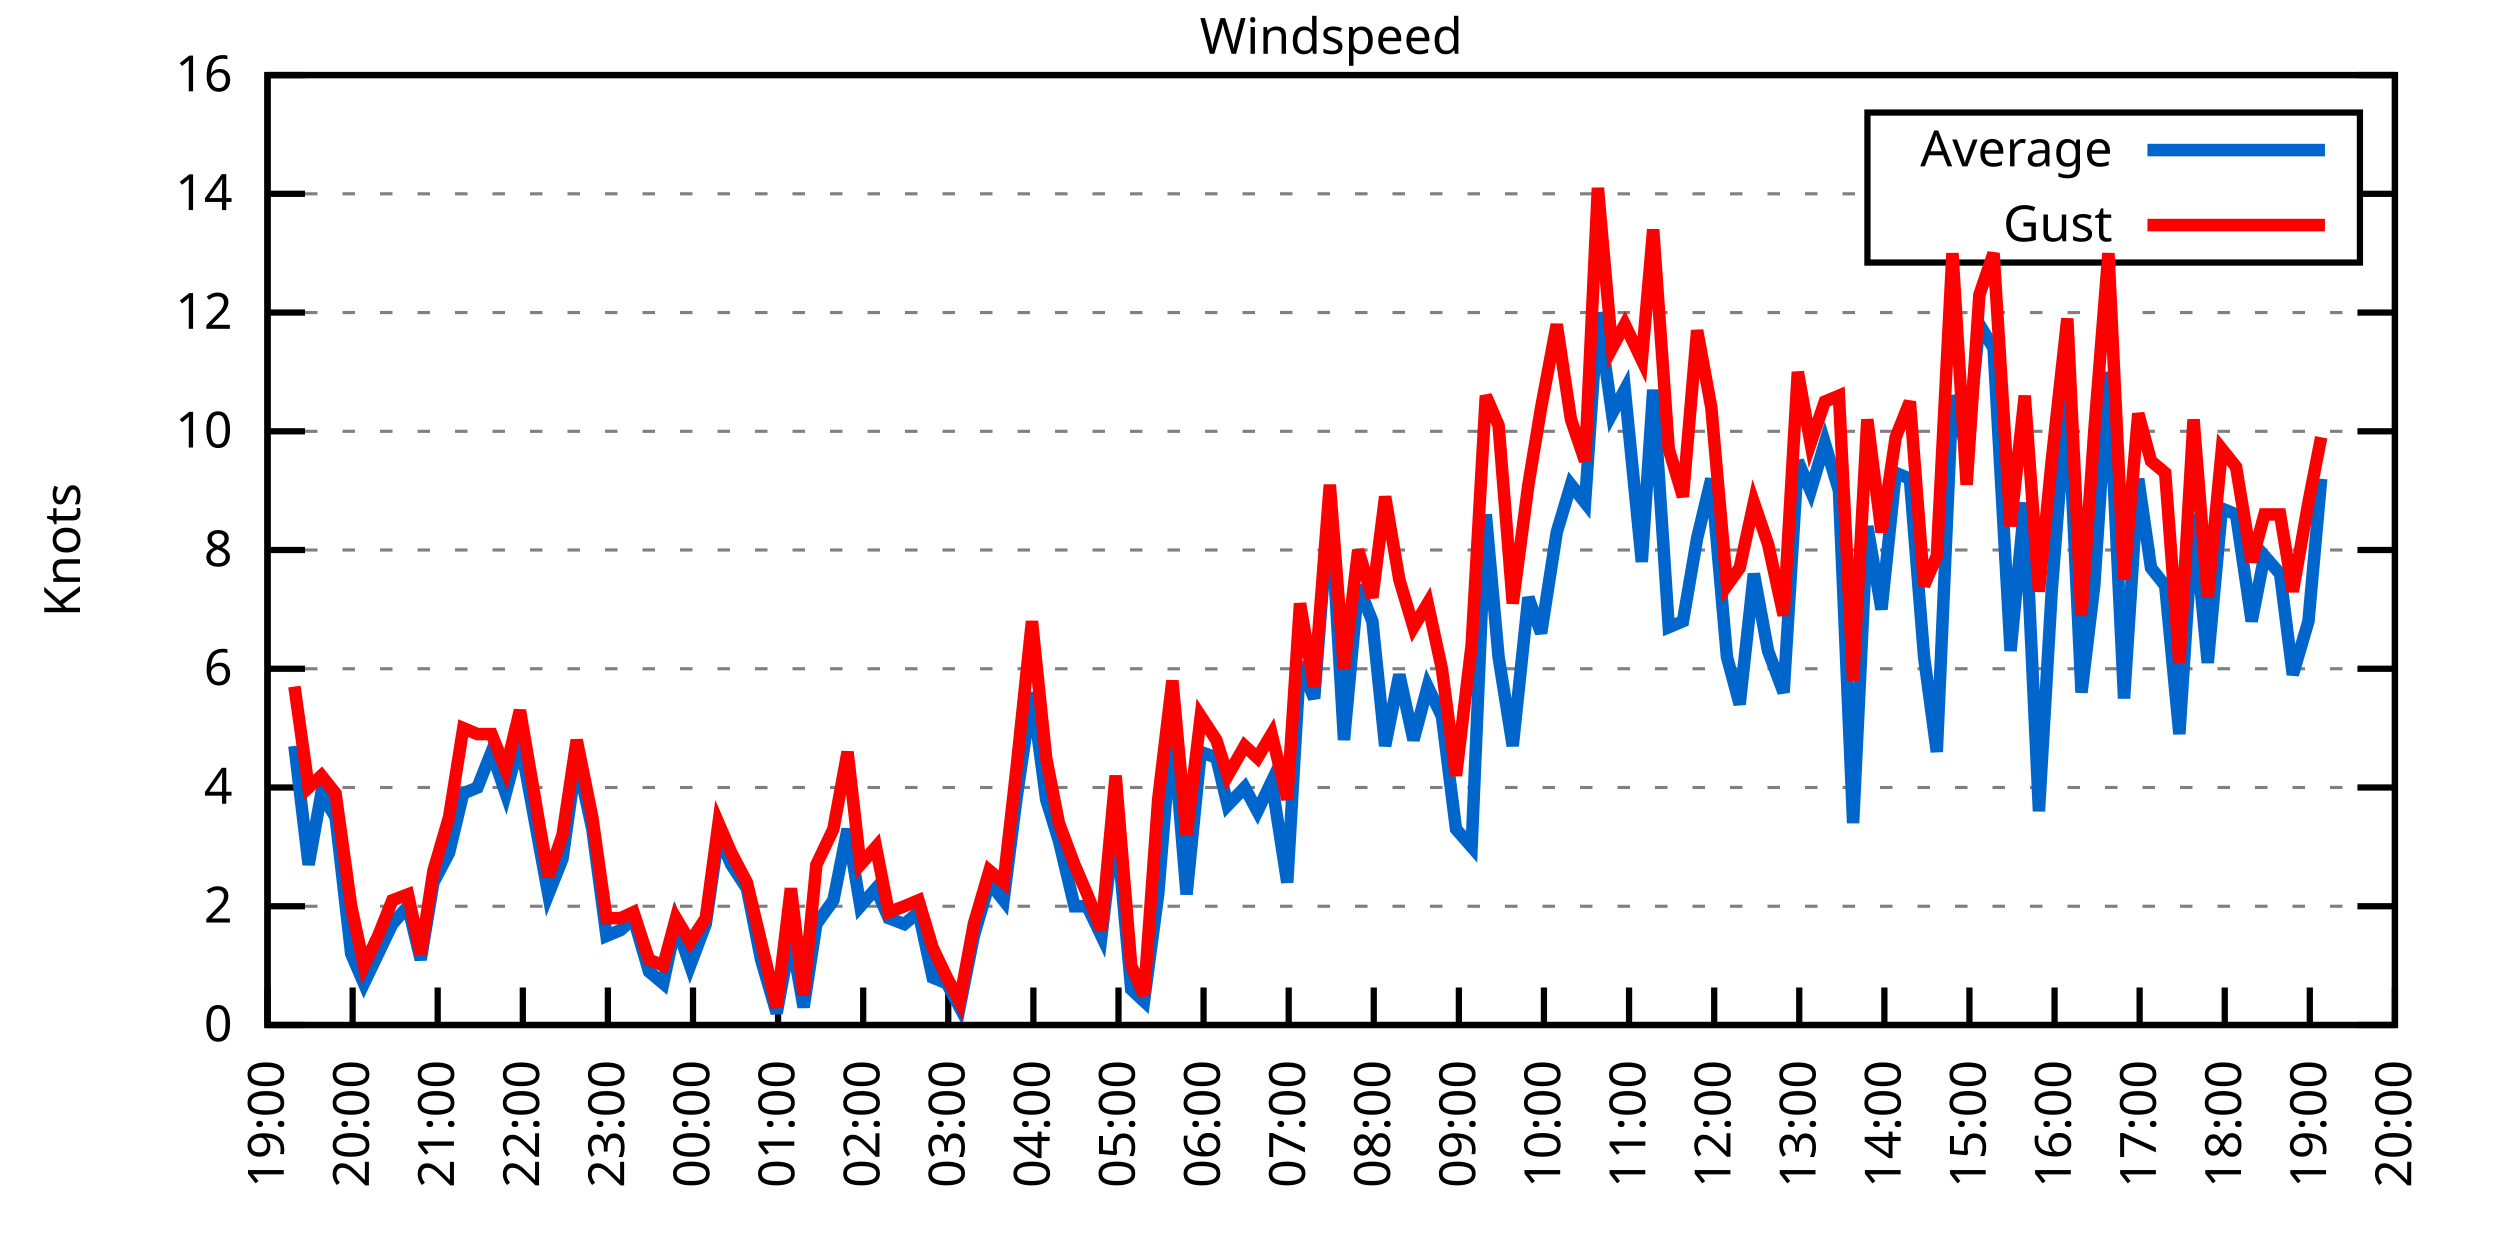
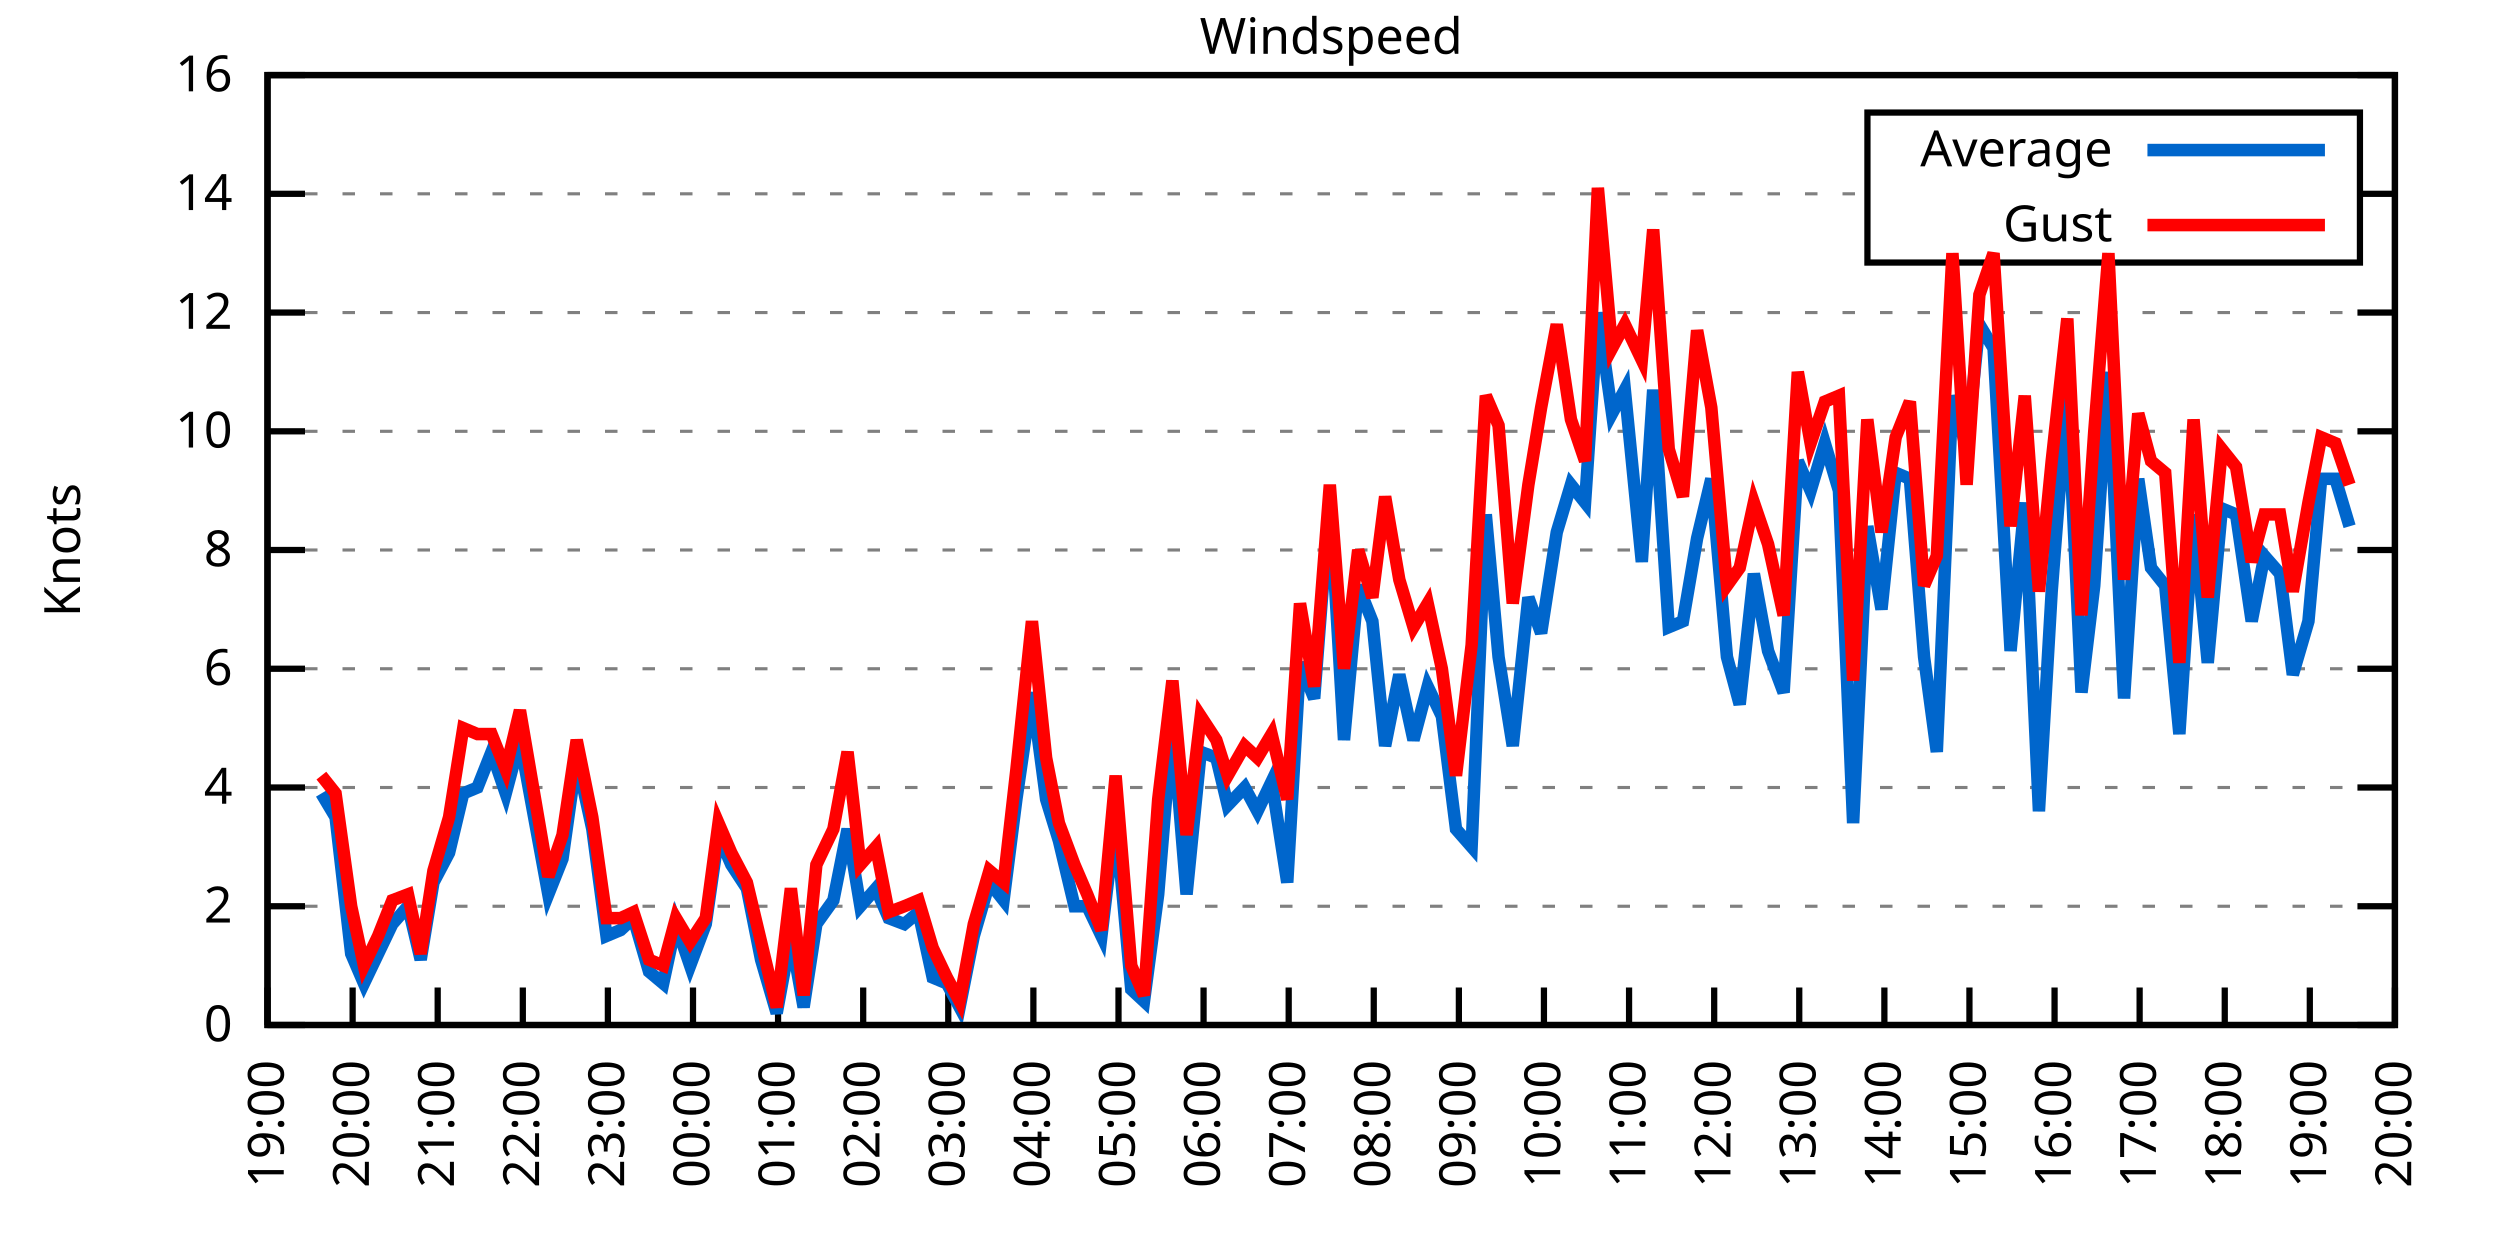
<svg xmlns="http://www.w3.org/2000/svg" xmlns:xlink="http://www.w3.org/1999/xlink" width="400" height="200" viewBox="0 0 400 200">
  <g id="gnuplot_canvas">
    <rect x="0" y="0" width="400" height="200" fill="none" />
    <defs>
      <circle id="gpDot" r="0.5" stroke-width="0.5" stroke="currentColor" />
      <path id="gpPt0" stroke-width="0.333" stroke="currentColor" d="M-1,0 h2 M0,-1 v2" />
      <path id="gpPt1" stroke-width="0.333" stroke="currentColor" d="M-1,-1 L1,1 M1,-1 L-1,1" />
      <path id="gpPt2" stroke-width="0.333" stroke="currentColor" d="M-1,0 L1,0 M0,-1 L0,1 M-1,-1 L1,1 M-1,1 L1,-1" />
      <rect id="gpPt3" stroke-width="0.333" stroke="currentColor" x="-1" y="-1" width="2" height="2" />
      <rect id="gpPt4" stroke-width="0.333" stroke="currentColor" fill="currentColor" x="-1" y="-1" width="2" height="2" />
      <circle id="gpPt5" stroke-width="0.333" stroke="currentColor" cx="0" cy="0" r="1" />
      <use xlink:href="#gpPt5" id="gpPt6" fill="currentColor" stroke="none" />
      <path id="gpPt7" stroke-width="0.333" stroke="currentColor" d="M0,-1.33 L-1.33,0.67 L1.33,0.67 z" />
      <use xlink:href="#gpPt7" id="gpPt8" fill="currentColor" stroke="none" />
      <use xlink:href="#gpPt7" id="gpPt9" stroke="currentColor" transform="rotate(180)" />
      <use xlink:href="#gpPt9" id="gpPt10" fill="currentColor" stroke="none" />
      <use xlink:href="#gpPt3" id="gpPt11" stroke="currentColor" transform="rotate(45)" />
      <use xlink:href="#gpPt11" id="gpPt12" fill="currentColor" stroke="none" />
      <path id="gpPt13" stroke-width="0.333" stroke="currentColor" d="M0,1.330 L1.265,0.411 L0.782,-1.067 L-0.782,-1.076 L-1.265,0.411 z" />
      <use xlink:href="#gpPt13" id="gpPt14" fill="currentColor" stroke="none" />
      <filter id="textbox" filterUnits="objectBoundingBox" x="0" y="0" height="1" width="1">
        <feFlood flood-color="white" flood-opacity="1" result="bgnd" />
        <feComposite in="SourceGraphic" in2="bgnd" operator="atop" />
      </filter>
      <filter id="greybox" filterUnits="objectBoundingBox" x="0" y="0" height="1" width="1">
        <feFlood flood-color="lightgrey" flood-opacity="1" result="grey" />
        <feComposite in="SourceGraphic" in2="grey" operator="atop" />
      </filter>
    </defs>
    <g fill="none" color="white" stroke="currentColor" stroke-width="1.00" stroke-linecap="butt" stroke-linejoin="miter">
</g>
    <g fill="none" color="black" stroke="currentColor" stroke-width="1.00" stroke-linecap="butt" stroke-linejoin="miter">
      <g stroke="none" shape-rendering="crispEdges">
        <polygon fill="rgb(255, 255, 255)" points="42.80,164.00 383.18,164.00 383.18,12.02 42.80,12.02 " />
      </g>
    </g>
    <g fill="none" color="black" stroke="currentColor" stroke-width="1.00" stroke-linecap="butt" stroke-linejoin="miter">
</g>
    <g fill="none" color="black" stroke="black" stroke-width="0.50" stroke-linecap="butt" stroke-linejoin="miter">
</g>
    <g fill="none" color="gray" stroke="currentColor" stroke-width="0.50" stroke-linecap="butt" stroke-linejoin="miter">
      <path stroke="gray" stroke-dasharray="2,4" class="gridline" d="M42.80,164.00 L383.19,164.00  " />
    </g>
    <g fill="none" color="gray" stroke="gray" stroke-width="1.00" stroke-linecap="butt" stroke-linejoin="miter">
</g>
    <g fill="none" color="black" stroke="currentColor" stroke-width="1.00" stroke-linecap="butt" stroke-linejoin="miter">
      <path stroke="black" d="M42.80,164.00 L48.80,164.00 M383.19,164.00 L377.19,164.00  " />
      <g transform="translate(37.20,166.60)" stroke="none" fill="black" font-family="Sans" font-size="8.00" text-anchor="end">
        <text>
          <tspan font-family="Sans"> 0</tspan>
        </text>
      </g>
    </g>
    <g fill="none" color="black" stroke="currentColor" stroke-width="1.00" stroke-linecap="butt" stroke-linejoin="miter">
</g>
    <g fill="none" color="black" stroke="black" stroke-width="0.50" stroke-linecap="butt" stroke-linejoin="miter">
</g>
    <g fill="none" color="gray" stroke="currentColor" stroke-width="0.50" stroke-linecap="butt" stroke-linejoin="miter">
      <path stroke="gray" stroke-dasharray="2,4" class="gridline" d="M42.80,145.00 L383.19,145.00  " />
    </g>
    <g fill="none" color="gray" stroke="gray" stroke-width="1.00" stroke-linecap="butt" stroke-linejoin="miter">
</g>
    <g fill="none" color="black" stroke="currentColor" stroke-width="1.00" stroke-linecap="butt" stroke-linejoin="miter">
      <path stroke="black" d="M42.80,145.00 L48.80,145.00 M383.19,145.00 L377.19,145.00  " />
      <g transform="translate(37.20,147.60)" stroke="none" fill="black" font-family="Sans" font-size="8.00" text-anchor="end">
        <text>
          <tspan font-family="Sans"> 2</tspan>
        </text>
      </g>
    </g>
    <g fill="none" color="black" stroke="currentColor" stroke-width="1.00" stroke-linecap="butt" stroke-linejoin="miter">
</g>
    <g fill="none" color="black" stroke="black" stroke-width="0.50" stroke-linecap="butt" stroke-linejoin="miter">
</g>
    <g fill="none" color="gray" stroke="currentColor" stroke-width="0.50" stroke-linecap="butt" stroke-linejoin="miter">
      <path stroke="gray" stroke-dasharray="2,4" class="gridline" d="M42.80,126.00 L383.19,126.00  " />
    </g>
    <g fill="none" color="gray" stroke="gray" stroke-width="1.00" stroke-linecap="butt" stroke-linejoin="miter">
</g>
    <g fill="none" color="black" stroke="currentColor" stroke-width="1.00" stroke-linecap="butt" stroke-linejoin="miter">
      <path stroke="black" d="M42.80,126.00 L48.80,126.00 M383.19,126.00 L377.19,126.00  " />
      <g transform="translate(37.20,128.60)" stroke="none" fill="black" font-family="Sans" font-size="8.00" text-anchor="end">
        <text>
          <tspan font-family="Sans"> 4</tspan>
        </text>
      </g>
    </g>
    <g fill="none" color="black" stroke="currentColor" stroke-width="1.00" stroke-linecap="butt" stroke-linejoin="miter">
</g>
    <g fill="none" color="black" stroke="black" stroke-width="0.50" stroke-linecap="butt" stroke-linejoin="miter">
</g>
    <g fill="none" color="gray" stroke="currentColor" stroke-width="0.50" stroke-linecap="butt" stroke-linejoin="miter">
      <path stroke="gray" stroke-dasharray="2,4" class="gridline" d="M42.80,107.00 L383.19,107.00  " />
    </g>
    <g fill="none" color="gray" stroke="gray" stroke-width="1.00" stroke-linecap="butt" stroke-linejoin="miter">
</g>
    <g fill="none" color="black" stroke="currentColor" stroke-width="1.00" stroke-linecap="butt" stroke-linejoin="miter">
      <path stroke="black" d="M42.80,107.00 L48.80,107.00 M383.19,107.00 L377.19,107.00  " />
      <g transform="translate(37.20,109.60)" stroke="none" fill="black" font-family="Sans" font-size="8.00" text-anchor="end">
        <text>
          <tspan font-family="Sans"> 6</tspan>
        </text>
      </g>
    </g>
    <g fill="none" color="black" stroke="currentColor" stroke-width="1.00" stroke-linecap="butt" stroke-linejoin="miter">
</g>
    <g fill="none" color="black" stroke="black" stroke-width="0.50" stroke-linecap="butt" stroke-linejoin="miter">
</g>
    <g fill="none" color="gray" stroke="currentColor" stroke-width="0.50" stroke-linecap="butt" stroke-linejoin="miter">
      <path stroke="gray" stroke-dasharray="2,4" class="gridline" d="M42.80,88.00 L383.19,88.00  " />
    </g>
    <g fill="none" color="gray" stroke="gray" stroke-width="1.00" stroke-linecap="butt" stroke-linejoin="miter">
</g>
    <g fill="none" color="black" stroke="currentColor" stroke-width="1.00" stroke-linecap="butt" stroke-linejoin="miter">
      <path stroke="black" d="M42.80,88.00 L48.80,88.00 M383.19,88.00 L377.19,88.00  " />
      <g transform="translate(37.20,90.60)" stroke="none" fill="black" font-family="Sans" font-size="8.00" text-anchor="end">
        <text>
          <tspan font-family="Sans"> 8</tspan>
        </text>
      </g>
    </g>
    <g fill="none" color="black" stroke="currentColor" stroke-width="1.00" stroke-linecap="butt" stroke-linejoin="miter">
</g>
    <g fill="none" color="black" stroke="black" stroke-width="0.50" stroke-linecap="butt" stroke-linejoin="miter">
</g>
    <g fill="none" color="gray" stroke="currentColor" stroke-width="0.50" stroke-linecap="butt" stroke-linejoin="miter">
      <path stroke="gray" stroke-dasharray="2,4" class="gridline" d="M42.80,69.01 L383.19,69.01  " />
    </g>
    <g fill="none" color="gray" stroke="gray" stroke-width="1.00" stroke-linecap="butt" stroke-linejoin="miter">
</g>
    <g fill="none" color="black" stroke="currentColor" stroke-width="1.00" stroke-linecap="butt" stroke-linejoin="miter">
      <path stroke="black" d="M42.80,69.01 L48.80,69.01 M383.19,69.01 L377.19,69.01  " />
      <g transform="translate(37.20,71.61)" stroke="none" fill="black" font-family="Sans" font-size="8.00" text-anchor="end">
        <text>
          <tspan font-family="Sans"> 10</tspan>
        </text>
      </g>
    </g>
    <g fill="none" color="black" stroke="currentColor" stroke-width="1.00" stroke-linecap="butt" stroke-linejoin="miter">
</g>
    <g fill="none" color="black" stroke="black" stroke-width="0.50" stroke-linecap="butt" stroke-linejoin="miter">
</g>
    <g fill="none" color="gray" stroke="currentColor" stroke-width="0.50" stroke-linecap="butt" stroke-linejoin="miter">
      <path stroke="gray" stroke-dasharray="2,4" class="gridline" d="M42.80,50.01 L383.19,50.01  " />
    </g>
    <g fill="none" color="gray" stroke="gray" stroke-width="1.00" stroke-linecap="butt" stroke-linejoin="miter">
</g>
    <g fill="none" color="black" stroke="currentColor" stroke-width="1.00" stroke-linecap="butt" stroke-linejoin="miter">
      <path stroke="black" d="M42.80,50.01 L48.80,50.01 M383.19,50.01 L377.19,50.01  " />
      <g transform="translate(37.20,52.61)" stroke="none" fill="black" font-family="Sans" font-size="8.00" text-anchor="end">
        <text>
          <tspan font-family="Sans"> 12</tspan>
        </text>
      </g>
    </g>
    <g fill="none" color="black" stroke="currentColor" stroke-width="1.00" stroke-linecap="butt" stroke-linejoin="miter">
</g>
    <g fill="none" color="black" stroke="black" stroke-width="0.50" stroke-linecap="butt" stroke-linejoin="miter">
</g>
    <g fill="none" color="gray" stroke="currentColor" stroke-width="0.50" stroke-linecap="butt" stroke-linejoin="miter">
      <path stroke="gray" stroke-dasharray="2,4" class="gridline" d="M42.80,31.01 L298.79,31.01 M377.59,31.01 L383.19,31.01  " />
    </g>
    <g fill="none" color="gray" stroke="gray" stroke-width="1.00" stroke-linecap="butt" stroke-linejoin="miter">
</g>
    <g fill="none" color="black" stroke="currentColor" stroke-width="1.00" stroke-linecap="butt" stroke-linejoin="miter">
      <path stroke="black" d="M42.80,31.01 L48.80,31.01 M383.19,31.01 L377.19,31.01  " />
      <g transform="translate(37.20,33.61)" stroke="none" fill="black" font-family="Sans" font-size="8.00" text-anchor="end">
        <text>
          <tspan font-family="Sans"> 14</tspan>
        </text>
      </g>
    </g>
    <g fill="none" color="black" stroke="currentColor" stroke-width="1.00" stroke-linecap="butt" stroke-linejoin="miter">
</g>
    <g fill="none" color="black" stroke="black" stroke-width="0.50" stroke-linecap="butt" stroke-linejoin="miter">
</g>
    <g fill="none" color="gray" stroke="currentColor" stroke-width="0.50" stroke-linecap="butt" stroke-linejoin="miter">
      <path stroke="gray" stroke-dasharray="2,4" class="gridline" d="M42.80,12.01 L383.19,12.01  " />
    </g>
    <g fill="none" color="gray" stroke="gray" stroke-width="1.00" stroke-linecap="butt" stroke-linejoin="miter">
</g>
    <g fill="none" color="black" stroke="currentColor" stroke-width="1.00" stroke-linecap="butt" stroke-linejoin="miter">
      <path stroke="black" d="M42.80,12.01 L48.80,12.01 M383.19,12.01 L377.19,12.01  " />
      <g transform="translate(37.20,14.61)" stroke="none" fill="black" font-family="Sans" font-size="8.00" text-anchor="end">
        <text>
          <tspan font-family="Sans"> 16</tspan>
        </text>
      </g>
    </g>
    <g fill="none" color="black" stroke="currentColor" stroke-width="1.00" stroke-linecap="butt" stroke-linejoin="miter">
      <path stroke="black" d="M42.80,164.00 L42.80,158.00  " />
      <g transform="translate(45.40,169.60) rotate(270.00)" stroke="none" fill="black" font-family="Sans" font-size="8.00" text-anchor="end">
        <text>
          <tspan font-family="Sans">19:00</tspan>
        </text>
      </g>
    </g>
    <g fill="none" color="black" stroke="currentColor" stroke-width="1.00" stroke-linecap="butt" stroke-linejoin="miter">
      <path stroke="black" d="M56.42,164.00 L56.42,158.00  " />
      <g transform="translate(59.02,169.60) rotate(270.00)" stroke="none" fill="black" font-family="Sans" font-size="8.00" text-anchor="end">
        <text>
          <tspan font-family="Sans">20:00</tspan>
        </text>
      </g>
    </g>
    <g fill="none" color="black" stroke="currentColor" stroke-width="1.00" stroke-linecap="butt" stroke-linejoin="miter">
      <path stroke="black" d="M70.03,164.00 L70.03,158.00  " />
      <g transform="translate(72.63,169.60) rotate(270.00)" stroke="none" fill="black" font-family="Sans" font-size="8.00" text-anchor="end">
        <text>
          <tspan font-family="Sans">21:00</tspan>
        </text>
      </g>
    </g>
    <g fill="none" color="black" stroke="currentColor" stroke-width="1.00" stroke-linecap="butt" stroke-linejoin="miter">
      <path stroke="black" d="M83.65,164.00 L83.65,158.00  " />
      <g transform="translate(86.25,169.60) rotate(270.00)" stroke="none" fill="black" font-family="Sans" font-size="8.00" text-anchor="end">
        <text>
          <tspan font-family="Sans">22:00</tspan>
        </text>
      </g>
    </g>
    <g fill="none" color="black" stroke="currentColor" stroke-width="1.00" stroke-linecap="butt" stroke-linejoin="miter">
      <path stroke="black" d="M97.26,164.00 L97.26,158.00  " />
      <g transform="translate(99.86,169.60) rotate(270.00)" stroke="none" fill="black" font-family="Sans" font-size="8.00" text-anchor="end">
        <text>
          <tspan font-family="Sans">23:00</tspan>
        </text>
      </g>
    </g>
    <g fill="none" color="black" stroke="currentColor" stroke-width="1.00" stroke-linecap="butt" stroke-linejoin="miter">
      <path stroke="black" d="M110.88,164.00 L110.88,158.00  " />
      <g transform="translate(113.48,169.60) rotate(270.00)" stroke="none" fill="black" font-family="Sans" font-size="8.00" text-anchor="end">
        <text>
          <tspan font-family="Sans">00:00</tspan>
        </text>
      </g>
    </g>
    <g fill="none" color="black" stroke="currentColor" stroke-width="1.00" stroke-linecap="butt" stroke-linejoin="miter">
      <path stroke="black" d="M124.49,164.00 L124.49,158.00  " />
      <g transform="translate(127.09,169.60) rotate(270.00)" stroke="none" fill="black" font-family="Sans" font-size="8.00" text-anchor="end">
        <text>
          <tspan font-family="Sans">01:00</tspan>
        </text>
      </g>
    </g>
    <g fill="none" color="black" stroke="currentColor" stroke-width="1.00" stroke-linecap="butt" stroke-linejoin="miter">
      <path stroke="black" d="M138.11,164.00 L138.11,158.00  " />
      <g transform="translate(140.71,169.60) rotate(270.00)" stroke="none" fill="black" font-family="Sans" font-size="8.00" text-anchor="end">
        <text>
          <tspan font-family="Sans">02:00</tspan>
        </text>
      </g>
    </g>
    <g fill="none" color="black" stroke="currentColor" stroke-width="1.00" stroke-linecap="butt" stroke-linejoin="miter">
      <path stroke="black" d="M151.72,164.00 L151.72,158.00  " />
      <g transform="translate(154.32,169.60) rotate(270.00)" stroke="none" fill="black" font-family="Sans" font-size="8.00" text-anchor="end">
        <text>
          <tspan font-family="Sans">03:00</tspan>
        </text>
      </g>
    </g>
    <g fill="none" color="black" stroke="currentColor" stroke-width="1.00" stroke-linecap="butt" stroke-linejoin="miter">
      <path stroke="black" d="M165.34,164.00 L165.34,158.00  " />
      <g transform="translate(167.94,169.60) rotate(270.00)" stroke="none" fill="black" font-family="Sans" font-size="8.00" text-anchor="end">
        <text>
          <tspan font-family="Sans">04:00</tspan>
        </text>
      </g>
    </g>
    <g fill="none" color="black" stroke="currentColor" stroke-width="1.00" stroke-linecap="butt" stroke-linejoin="miter">
      <path stroke="black" d="M178.96,164.00 L178.96,158.00  " />
      <g transform="translate(181.56,169.60) rotate(270.00)" stroke="none" fill="black" font-family="Sans" font-size="8.00" text-anchor="end">
        <text>
          <tspan font-family="Sans">05:00</tspan>
        </text>
      </g>
    </g>
    <g fill="none" color="black" stroke="currentColor" stroke-width="1.00" stroke-linecap="butt" stroke-linejoin="miter">
      <path stroke="black" d="M192.57,164.00 L192.57,158.00  " />
      <g transform="translate(195.17,169.60) rotate(270.00)" stroke="none" fill="black" font-family="Sans" font-size="8.00" text-anchor="end">
        <text>
          <tspan font-family="Sans">06:00</tspan>
        </text>
      </g>
    </g>
    <g fill="none" color="black" stroke="currentColor" stroke-width="1.00" stroke-linecap="butt" stroke-linejoin="miter">
      <path stroke="black" d="M206.19,164.00 L206.19,158.00  " />
      <g transform="translate(208.79,169.60) rotate(270.00)" stroke="none" fill="black" font-family="Sans" font-size="8.00" text-anchor="end">
        <text>
          <tspan font-family="Sans">07:00</tspan>
        </text>
      </g>
    </g>
    <g fill="none" color="black" stroke="currentColor" stroke-width="1.00" stroke-linecap="butt" stroke-linejoin="miter">
      <path stroke="black" d="M219.80,164.00 L219.80,158.00  " />
      <g transform="translate(222.40,169.60) rotate(270.00)" stroke="none" fill="black" font-family="Sans" font-size="8.00" text-anchor="end">
        <text>
          <tspan font-family="Sans">08:00</tspan>
        </text>
      </g>
    </g>
    <g fill="none" color="black" stroke="currentColor" stroke-width="1.00" stroke-linecap="butt" stroke-linejoin="miter">
      <path stroke="black" d="M233.42,164.00 L233.42,158.00  " />
      <g transform="translate(236.02,169.60) rotate(270.00)" stroke="none" fill="black" font-family="Sans" font-size="8.00" text-anchor="end">
        <text>
          <tspan font-family="Sans">09:00</tspan>
        </text>
      </g>
    </g>
    <g fill="none" color="black" stroke="currentColor" stroke-width="1.00" stroke-linecap="butt" stroke-linejoin="miter">
      <path stroke="black" d="M247.03,164.00 L247.03,158.00  " />
      <g transform="translate(249.63,169.60) rotate(270.00)" stroke="none" fill="black" font-family="Sans" font-size="8.00" text-anchor="end">
        <text>
          <tspan font-family="Sans">10:00</tspan>
        </text>
      </g>
    </g>
    <g fill="none" color="black" stroke="currentColor" stroke-width="1.00" stroke-linecap="butt" stroke-linejoin="miter">
      <path stroke="black" d="M260.65,164.00 L260.65,158.00  " />
      <g transform="translate(263.25,169.60) rotate(270.00)" stroke="none" fill="black" font-family="Sans" font-size="8.00" text-anchor="end">
        <text>
          <tspan font-family="Sans">11:00</tspan>
        </text>
      </g>
    </g>
    <g fill="none" color="black" stroke="currentColor" stroke-width="1.00" stroke-linecap="butt" stroke-linejoin="miter">
      <path stroke="black" d="M274.27,164.00 L274.27,158.00  " />
      <g transform="translate(276.87,169.60) rotate(270.00)" stroke="none" fill="black" font-family="Sans" font-size="8.00" text-anchor="end">
        <text>
          <tspan font-family="Sans">12:00</tspan>
        </text>
      </g>
    </g>
    <g fill="none" color="black" stroke="currentColor" stroke-width="1.00" stroke-linecap="butt" stroke-linejoin="miter">
      <path stroke="black" d="M287.88,164.00 L287.88,158.00  " />
      <g transform="translate(290.48,169.60) rotate(270.00)" stroke="none" fill="black" font-family="Sans" font-size="8.00" text-anchor="end">
        <text>
          <tspan font-family="Sans">13:00</tspan>
        </text>
      </g>
    </g>
    <g fill="none" color="black" stroke="currentColor" stroke-width="1.00" stroke-linecap="butt" stroke-linejoin="miter">
      <path stroke="black" d="M301.50,164.00 L301.50,158.00  " />
      <g transform="translate(304.10,169.60) rotate(270.00)" stroke="none" fill="black" font-family="Sans" font-size="8.00" text-anchor="end">
        <text>
          <tspan font-family="Sans">14:00</tspan>
        </text>
      </g>
    </g>
    <g fill="none" color="black" stroke="currentColor" stroke-width="1.00" stroke-linecap="butt" stroke-linejoin="miter">
      <path stroke="black" d="M315.11,164.00 L315.11,158.00  " />
      <g transform="translate(317.71,169.60) rotate(270.00)" stroke="none" fill="black" font-family="Sans" font-size="8.00" text-anchor="end">
        <text>
          <tspan font-family="Sans">15:00</tspan>
        </text>
      </g>
    </g>
    <g fill="none" color="black" stroke="currentColor" stroke-width="1.00" stroke-linecap="butt" stroke-linejoin="miter">
      <path stroke="black" d="M328.73,164.00 L328.73,158.00  " />
      <g transform="translate(331.33,169.60) rotate(270.00)" stroke="none" fill="black" font-family="Sans" font-size="8.00" text-anchor="end">
        <text>
          <tspan font-family="Sans">16:00</tspan>
        </text>
      </g>
    </g>
    <g fill="none" color="black" stroke="currentColor" stroke-width="1.00" stroke-linecap="butt" stroke-linejoin="miter">
      <path stroke="black" d="M342.34,164.00 L342.34,158.00  " />
      <g transform="translate(344.94,169.60) rotate(270.00)" stroke="none" fill="black" font-family="Sans" font-size="8.00" text-anchor="end">
        <text>
          <tspan font-family="Sans">17:00</tspan>
        </text>
      </g>
    </g>
    <g fill="none" color="black" stroke="currentColor" stroke-width="1.00" stroke-linecap="butt" stroke-linejoin="miter">
      <path stroke="black" d="M355.96,164.00 L355.96,158.00  " />
      <g transform="translate(358.56,169.60) rotate(270.00)" stroke="none" fill="black" font-family="Sans" font-size="8.00" text-anchor="end">
        <text>
          <tspan font-family="Sans">18:00</tspan>
        </text>
      </g>
    </g>
    <g fill="none" color="black" stroke="currentColor" stroke-width="1.00" stroke-linecap="butt" stroke-linejoin="miter">
      <path stroke="black" d="M369.57,164.00 L369.57,158.00  " />
      <g transform="translate(372.17,169.60) rotate(270.00)" stroke="none" fill="black" font-family="Sans" font-size="8.00" text-anchor="end">
        <text>
          <tspan font-family="Sans">19:00</tspan>
        </text>
      </g>
    </g>
    <g fill="none" color="black" stroke="currentColor" stroke-width="1.00" stroke-linecap="butt" stroke-linejoin="miter">
      <path stroke="black" d="M383.19,164.00 L383.19,158.00  " />
      <g transform="translate(385.79,169.60) rotate(270.00)" stroke="none" fill="black" font-family="Sans" font-size="8.00" text-anchor="end">
        <text>
          <tspan font-family="Sans">20:00</tspan>
        </text>
      </g>
    </g>
    <g fill="none" color="black" stroke="currentColor" stroke-width="1.00" stroke-linecap="butt" stroke-linejoin="miter">
</g>
    <g fill="none" color="black" stroke="currentColor" stroke-width="1.00" stroke-linecap="butt" stroke-linejoin="miter">
      <path stroke="black" d="M42.80,12.01 L42.80,164.00 L383.19,164.00 L383.19,12.01 L42.80,12.01 Z  " />
    </g>
    <g fill="none" color="black" stroke="currentColor" stroke-width="1.00" stroke-linecap="butt" stroke-linejoin="miter">
</g>
    <g fill="none" color="black" stroke="currentColor" stroke-width="1.00" stroke-linecap="butt" stroke-linejoin="miter">
      <path stroke="black" d="M298.79,42.01 L298.79,18.01 L377.59,18.01 L377.59,42.01 L298.79,42.01 Z  " />
    </g>
    <g id="Windspeed_plot_1">
      <g fill="none" color="white" stroke="black" stroke-width="2.00" stroke-linecap="butt" stroke-linejoin="miter">
</g>
      <g fill="none" color="black" stroke="currentColor" stroke-width="2.00" stroke-linecap="butt" stroke-linejoin="miter">
        <g transform="translate(337.99,26.61)" stroke="none" fill="black" font-family="Sans" font-size="8.00" text-anchor="end">
          <text>
            <tspan font-family="Sans">Average</tspan>
          </text>
        </g>
      </g>
      <g fill="none" color="black" stroke="currentColor" stroke-width="2.00" stroke-linecap="butt" stroke-linejoin="miter">
-         <path stroke="rgb(  0, 102, 204)" d="M343.59,24.01 L371.99,24.01 M47.11,119.35 L49.38,138.35 L51.42,126.95 L53.69,130.75 L56.19,152.60 L58.23,157.35   L60.50,152.60 L62.77,147.85 L65.27,145.00 L67.31,153.55 L69.35,141.20 L71.85,136.45 L74.12,126.95 L76.39,126.00   L78.65,120.30 L80.92,126.95 L83.19,118.40 L85.46,130.75 L87.73,143.10 L90.00,137.40 L92.27,121.25 L94.77,132.65   L97.04,149.75 L99.30,148.80 L101.35,146.90 L103.84,155.45 L106.11,157.35 L108.15,147.85 L110.42,154.50 L112.92,147.85   L114.96,133.60 L117.01,138.35 L119.50,142.15 L121.77,153.55 L124.27,162.10 L126.54,149.75 L128.58,161.15 L130.62,147.85   L133.34,144.05 L135.61,132.65 L137.66,145.00 L140.15,142.15 L142.19,146.90 L144.69,147.85 L146.96,145.95 L149.23,156.40   L151.50,157.35 L153.54,161.15 L155.81,149.75 L158.31,141.20 L160.57,144.05 L162.62,127.90 L165.11,110.80 L167.38,127.90   L169.43,134.55 L171.92,145.00 L173.96,145.00 L176.23,149.75 L178.50,130.75 L181.00,158.30 L183.04,160.20 L185.31,143.10   L187.58,115.55 L189.85,143.10 L192.12,120.30 L194.61,121.25 L196.43,128.85 L199.15,126.00 L201.19,129.80 L203.46,125.05   L205.96,141.20 L208.00,106.05 L210.27,111.75 L212.77,79.46 L215.04,118.40 L217.31,93.70 L219.58,99.40 L221.62,119.35   L223.89,107.95 L226.16,118.40 L228.43,109.85 L230.70,114.60 L232.96,132.65 L235.46,135.50 L237.73,82.31 L239.77,105.10   L242.04,119.35 L244.54,95.60 L246.58,101.30 L249.08,85.16 L251.35,77.56 L253.61,80.41 L255.66,50.01 L257.93,66.16   L259.97,62.36 L262.69,89.90 L264.51,62.36 L267.00,100.35 L269.27,99.40 L271.54,86.11 L273.81,76.61 L276.31,105.10   L278.35,112.70 L280.62,91.80 L282.89,104.15 L285.38,110.80 L287.65,73.76 L289.70,78.51 L291.97,70.91 L294.23,78.51   L296.50,131.70 L298.77,84.21 L301.04,97.50 L303.31,75.66 L305.58,76.61 L307.85,105.10 L309.89,120.30 L312.39,63.31   L314.66,71.86 L316.70,51.91 L318.97,55.71 L321.69,104.15 L323.96,80.41 L326.23,129.80 L328.27,94.65 L330.77,62.36   L333.04,110.80 L335.08,93.70 L337.35,59.51 L339.85,111.75 L342.12,76.61 L344.16,90.85 L346.43,93.70 L348.70,117.45   L350.97,82.31 L353.24,106.05 L355.50,81.36 L357.77,82.31 L360.27,99.40 L362.31,88.95 L364.81,91.80 L366.85,107.95   L369.35,99.40 L371.39,76.61  " />
+         <path stroke="rgb(  0, 102, 204)" d="M343.59,24.01 L371.99,24.01 M51.42,126.95 L53.69,130.75 L56.19,152.60 L58.23,157.35 L60.50,152.60 L62.77,147.85   L65.27,145.00 L67.31,153.55 L69.35,141.20 L71.85,136.45 L74.12,126.95 L76.39,126.00 L78.65,120.30 L80.92,126.95   L83.19,118.40 L85.46,130.75 L87.73,143.10 L90.00,137.40 L92.27,121.25 L94.77,132.65 L97.04,149.75 L99.30,148.80   L101.35,146.90 L103.84,155.45 L106.11,157.35 L108.15,147.85 L110.42,154.50 L112.92,147.85 L114.96,133.60 L117.01,138.35   L119.50,142.15 L121.77,153.55 L124.27,162.10 L126.54,149.75 L128.58,161.15 L130.62,147.85 L133.34,144.05 L135.61,132.65   L137.66,145.00 L140.15,142.15 L142.19,146.90 L144.69,147.85 L146.96,145.95 L149.23,156.40 L151.50,157.35 L153.54,161.15   L155.81,149.75 L158.31,141.20 L160.57,144.05 L162.62,127.90 L165.11,110.80 L167.38,127.90 L169.43,134.55 L171.92,145.00   L173.96,145.00 L176.23,149.75 L178.50,130.75 L181.00,158.30 L183.04,160.20 L185.31,143.10 L187.58,115.55 L189.85,143.10   L192.12,120.30 L194.61,121.25 L196.43,128.85 L199.15,126.00 L201.19,129.80 L203.46,125.05 L205.96,141.20 L208.00,106.05   L210.27,111.75 L212.77,79.46 L215.04,118.40 L217.31,93.70 L219.58,99.40 L221.62,119.35 L223.89,107.95 L226.16,118.40   L228.43,109.85 L230.70,114.60 L232.96,132.65 L235.46,135.50 L237.73,82.31 L239.77,105.10 L242.04,119.35 L244.54,95.60   L246.58,101.30 L249.08,85.16 L251.35,77.56 L253.61,80.41 L255.66,50.01 L257.93,66.16 L259.97,62.36 L262.69,89.90   L264.51,62.36 L267.00,100.35 L269.27,99.40 L271.54,86.11 L273.81,76.61 L276.31,105.10 L278.35,112.70 L280.62,91.80   L282.89,104.15 L285.38,110.80 L287.65,73.76 L289.70,78.51 L291.97,70.91 L294.23,78.51 L296.50,131.70 L298.77,84.21   L301.04,97.50 L303.31,75.66 L305.58,76.61 L307.85,105.10 L309.89,120.30 L312.39,63.31 L314.66,71.86 L316.70,51.91   L318.97,55.71 L321.69,104.15 L323.96,80.41 L326.23,129.80 L328.27,94.65 L330.77,62.36 L333.04,110.80 L335.08,93.70   L337.35,59.51 L339.85,111.75 L342.12,76.61 L344.16,90.85 L346.43,93.70 L348.70,117.45 L350.97,82.31 L353.24,106.05   L355.50,81.36 L357.77,82.31 L360.27,99.40 L362.31,88.95 L364.81,91.80 L366.85,107.95 L369.35,99.40 L371.39,76.61   L373.66,76.61 L375.93,84.21  " />
      </g>
    </g>
    <g id="Windspeed_plot_2">
      <g fill="none" color="black" stroke="currentColor" stroke-width="2.00" stroke-linecap="butt" stroke-linejoin="miter">
        <g transform="translate(337.99,38.61)" stroke="none" fill="black" font-family="Sans" font-size="8.00" text-anchor="end">
          <text>
            <tspan font-family="Sans">Gust</tspan>
          </text>
        </g>
      </g>
      <g fill="none" color="black" stroke="currentColor" stroke-width="2.00" stroke-linecap="butt" stroke-linejoin="miter">
-         <path stroke="rgb(255,   0,   0)" d="M343.59,36.01 L371.99,36.01 M47.11,109.85 L49.38,126.00 L51.42,124.10 L53.69,126.95 L56.19,145.00 L58.23,154.50   L60.50,149.75 L62.77,144.05 L65.27,143.10 L67.31,152.60 L69.35,139.30 L71.85,130.75 L74.12,116.50 L76.39,117.45   L78.65,117.45 L80.92,123.15 L83.19,113.65 L85.46,126.95 L87.73,140.25 L90.00,133.60 L92.27,118.40 L94.77,130.75   L97.04,146.90 L99.30,146.90 L101.35,145.95 L103.84,153.55 L106.11,154.50 L108.15,146.90 L110.42,150.70 L112.92,146.90   L114.96,131.70 L117.01,136.45 L119.50,141.20 L121.77,150.70 L124.27,161.15 L126.54,142.15 L128.58,159.25 L130.62,138.35   L133.34,132.65 L135.61,120.30 L137.66,138.35 L140.15,135.50 L142.19,145.95 L144.69,145.00 L146.96,144.05 L149.23,151.65   L151.50,156.40 L153.54,160.20 L155.81,147.85 L158.31,139.30 L160.57,141.20 L162.62,123.15 L165.11,99.40 L167.38,121.25   L169.43,131.70 L171.92,138.35 L173.96,143.10 L176.23,148.80 L178.50,124.10 L181.00,154.50 L183.04,159.25 L185.31,127.90   L187.58,108.90 L189.85,133.60 L192.12,114.60 L194.61,118.40 L196.43,124.10 L199.15,119.35 L201.19,121.25 L203.46,117.45   L205.96,127.90 L208.00,96.55 L210.27,109.85 L212.77,77.56 L215.04,107.00 L217.31,88.00 L219.58,95.60 L221.62,79.46   L223.89,92.75 L226.16,100.35 L228.43,96.55 L230.70,107.00 L232.96,124.10 L235.46,103.20 L237.73,63.31 L239.77,68.06   L242.04,96.55 L244.54,77.56 L246.58,65.21 L249.08,51.91 L251.35,67.11 L253.61,73.76 L255.66,30.06 L257.93,55.71   L259.97,51.91 L262.69,57.61 L264.51,36.71 L267.00,71.86 L269.27,79.46 L271.54,52.86 L273.81,65.21 L276.31,93.70   L278.35,90.85 L280.62,80.41 L282.89,87.06 L285.38,98.45 L287.65,59.51 L289.70,70.91 L291.97,64.26 L294.23,63.31   L296.50,108.90 L298.77,67.11 L301.04,85.16 L303.31,69.96 L305.58,64.26 L307.85,93.70 L309.89,88.95 L312.39,40.51   L314.66,77.56 L316.70,47.16 L318.97,40.51 L321.69,84.21 L323.96,63.31 L326.23,94.65 L328.27,73.76 L330.77,50.96   L333.04,98.45 L335.08,69.01 L337.35,40.51 L339.85,92.75 L342.12,66.16 L344.16,73.76 L346.43,75.66 L348.70,106.05   L350.97,67.11 L353.24,95.60 L355.50,71.86 L357.77,74.71 L360.27,89.90 L362.31,82.31 L364.81,82.31 L366.85,94.65   L369.35,80.41 L371.39,69.96  " />
+         <path stroke="rgb(255,   0,   0)" d="M343.59,36.01 L371.99,36.01 M51.42,124.10 L53.69,126.95 L56.19,145.00 L58.23,154.50 L60.50,149.75 L62.77,144.05   L65.27,143.10 L67.31,152.60 L69.35,139.30 L71.85,130.75 L74.12,116.50 L76.39,117.45 L78.65,117.45 L80.92,123.15   L83.19,113.65 L85.46,126.95 L87.73,140.25 L90.00,133.60 L92.27,118.40 L94.77,130.75 L97.04,146.90 L99.30,146.90   L101.35,145.95 L103.84,153.55 L106.11,154.50 L108.15,146.90 L110.42,150.70 L112.92,146.90 L114.96,131.70 L117.01,136.45   L119.50,141.20 L121.77,150.70 L124.27,161.15 L126.54,142.15 L128.58,159.25 L130.62,138.35 L133.34,132.65 L135.61,120.30   L137.66,138.35 L140.15,135.50 L142.19,145.95 L144.69,145.00 L146.96,144.05 L149.23,151.65 L151.50,156.40 L153.54,160.20   L155.81,147.85 L158.31,139.30 L160.57,141.20 L162.62,123.15 L165.11,99.40 L167.38,121.25 L169.43,131.70 L171.92,138.35   L173.96,143.10 L176.23,148.80 L178.50,124.10 L181.00,154.50 L183.04,159.25 L185.31,127.90 L187.58,108.90 L189.85,133.60   L192.12,114.60 L194.61,118.40 L196.43,124.10 L199.15,119.35 L201.19,121.25 L203.46,117.45 L205.96,127.90 L208.00,96.55   L210.27,109.85 L212.77,77.56 L215.04,107.00 L217.31,88.00 L219.58,95.60 L221.62,79.46 L223.89,92.75 L226.16,100.35   L228.43,96.55 L230.70,107.00 L232.96,124.10 L235.46,103.20 L237.73,63.31 L239.77,68.06 L242.04,96.55 L244.54,77.56   L246.58,65.21 L249.08,51.91 L251.35,67.11 L253.61,73.76 L255.66,30.06 L257.93,55.71 L259.97,51.91 L262.69,57.61   L264.51,36.71 L267.00,71.86 L269.27,79.46 L271.54,52.86 L273.81,65.21 L276.31,93.70 L278.35,90.85 L280.62,80.41   L282.89,87.06 L285.38,98.45 L287.65,59.51 L289.70,70.91 L291.97,64.26 L294.23,63.31 L296.50,108.90 L298.77,67.11   L301.04,85.16 L303.31,69.96 L305.58,64.26 L307.85,93.70 L309.89,88.95 L312.39,40.51 L314.66,77.56 L316.70,47.16   L318.97,40.51 L321.69,84.21 L323.96,63.31 L326.23,94.65 L328.27,73.76 L330.77,50.96 L333.04,98.45 L335.08,69.01   L337.35,40.51 L339.85,92.75 L342.12,66.16 L344.16,73.76 L346.43,75.66 L348.70,106.05 L350.97,67.11 L353.24,95.60   L355.50,71.86 L357.77,74.71 L360.27,89.90 L362.31,82.31 L364.81,82.31 L366.85,94.65 L369.35,80.41 L371.39,69.96   L373.66,70.91 L375.93,77.56  " />
      </g>
    </g>
    <g fill="none" color="black" stroke="currentColor" stroke-width="2.00" stroke-linecap="butt" stroke-linejoin="miter">
</g>
    <g fill="none" color="black" stroke="black" stroke-width="1.00" stroke-linecap="butt" stroke-linejoin="miter">
</g>
    <g fill="none" color="black" stroke="currentColor" stroke-width="1.00" stroke-linecap="butt" stroke-linejoin="miter">
      <path stroke="black" d="M42.80,12.01 L42.80,164.00 L383.19,164.00 L383.19,12.01 L42.80,12.01 Z  " />
      <g transform="translate(12.80,88.01) rotate(270.00)" stroke="none" fill="black" font-family="Sans" font-size="8.00" text-anchor="middle">
        <text>
          <tspan font-family="Sans">Knots</tspan>
        </text>
      </g>
    </g>
    <g fill="none" color="black" stroke="currentColor" stroke-width="1.00" stroke-linecap="butt" stroke-linejoin="miter">
</g>
    <g fill="none" color="black" stroke="currentColor" stroke-width="1.00" stroke-linecap="butt" stroke-linejoin="miter">
      <g transform="translate(212.99,8.61)" stroke="none" fill="black" font-family="Sans" font-size="8.00" text-anchor="middle">
        <text>
          <tspan font-family="Sans">Windspeed</tspan>
        </text>
      </g>
    </g>
    <g fill="none" color="black" stroke="currentColor" stroke-width="1.00" stroke-linecap="butt" stroke-linejoin="miter">
</g>
  </g>
</svg>
